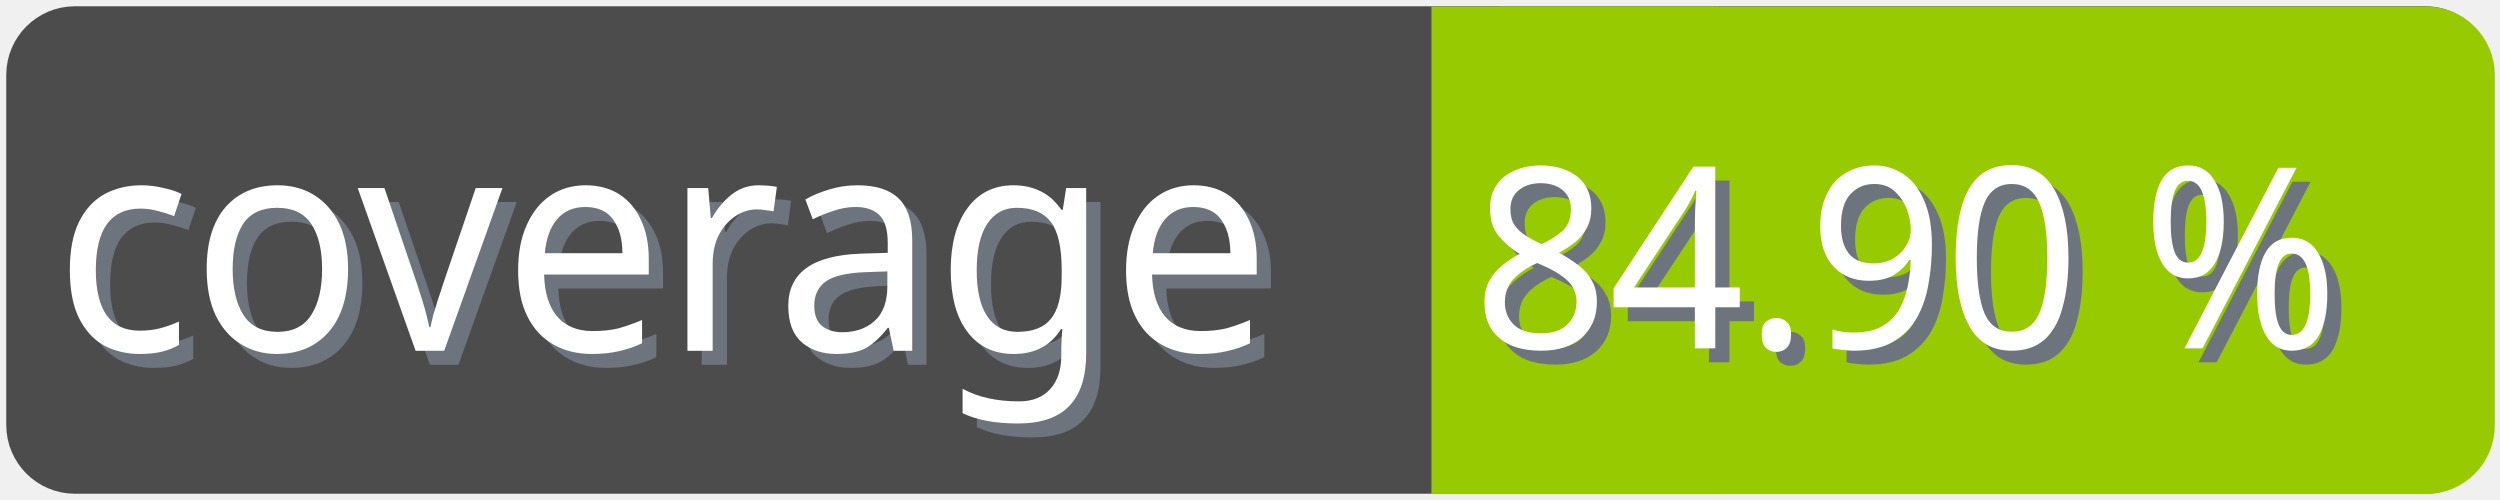
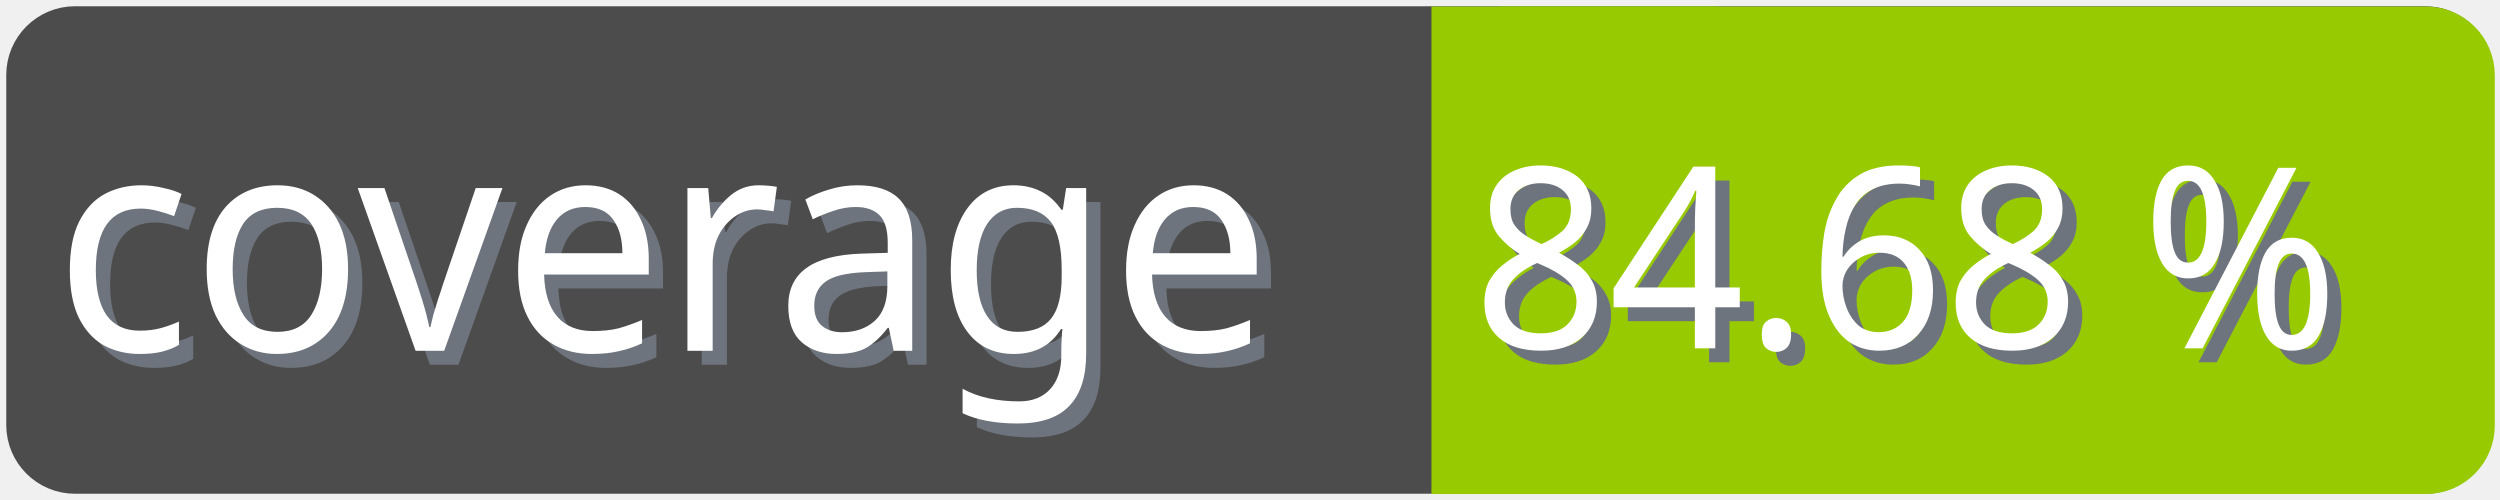
<svg xmlns="http://www.w3.org/2000/svg" width="100" height="20">
  <g>
    <rect fill="none" id="canvas_background" height="22" width="102" y="-1" x="-1" />
  </g>
  <g>
    <rect rx="2" id="svg_1" height="18" width="98" y="1" x="1" stroke-width="1.5" stroke="#4c4c4c" fill="#4c4c4c" />
    <text transform="matrix(0.95, 0, 0, 1.01133, 0.0809801, -0.0237383)" font-weight="normal" xml:space="preserve" text-anchor="start" font-family="'Trebuchet MS', Gadget, sans-serif" font-size="12" id="svg_8" y="14.45" x="2.8" stroke-width="0" stroke="#4c4c4c" fill="#6e747d">coverage</text>
    <text transform="matrix(0.95, 0, 0, 1.01133, 0.0809801, -0.0237383)" font-weight="normal" xml:space="preserve" text-anchor="start" font-family="'Trebuchet MS', Gadget, sans-serif" font-size="12" id="svg_3" y="13.9" x="2.2" stroke-width="0" stroke="#4c4c4c" fill="#ffffff">coverage</text>
    <rect rx="2" id="svg_5" height="18" width="40.905" y="1.011" x="58.137" stroke-width="1.5" stroke="#97ca00" fill="#97ca00" />
    <rect id="svg_7" height="18" width="10" y="1.011" x="58.008" stroke-width="1.5" stroke="#97ca00" fill="#97ca00" />
-     <text transform="matrix(0.95, 0, 0, 1.01133, 0.0809801, -0.0237383)" font-weight="normal" xml:space="preserve" text-anchor="end" font-family="'Trebuchet MS', Gadget, sans-serif" font-size="10" id="svg_10" y="14.35" x="99" stroke-width="0" stroke="#4c4c4c" fill="#6e747d">84.90 %</text>
-     <text transform="matrix(0.95, 0, 0, 1.01133, 0.0809801, -0.0237383)" font-weight="normal" xml:space="preserve" text-anchor="end" font-family="'Trebuchet MS', Gadget, sans-serif" font-size="10" id="svg_9" y="13.8" x="98.4" stroke-width="0" stroke="#4c4c4c" fill="#ffffff">84.90 %</text>
+     <text transform="matrix(0.95, 0, 0, 1.01133, 0.0809801, -0.0237383)" font-weight="normal" xml:space="preserve" text-anchor="end" font-family="'Trebuchet MS', Gadget, sans-serif" font-size="10" id="svg_10" y="14.35" x="99" stroke-width="0" stroke="#4c4c4c" fill="#6e747d">84.68 %</text>
+     <text transform="matrix(0.95, 0, 0, 1.01133, 0.0809801, -0.0237383)" font-weight="normal" xml:space="preserve" text-anchor="end" font-family="'Trebuchet MS', Gadget, sans-serif" font-size="10" id="svg_9" y="13.8" x="98.4" stroke-width="0" stroke="#4c4c4c" fill="#ffffff">84.68 %</text>
  </g>
</svg>
